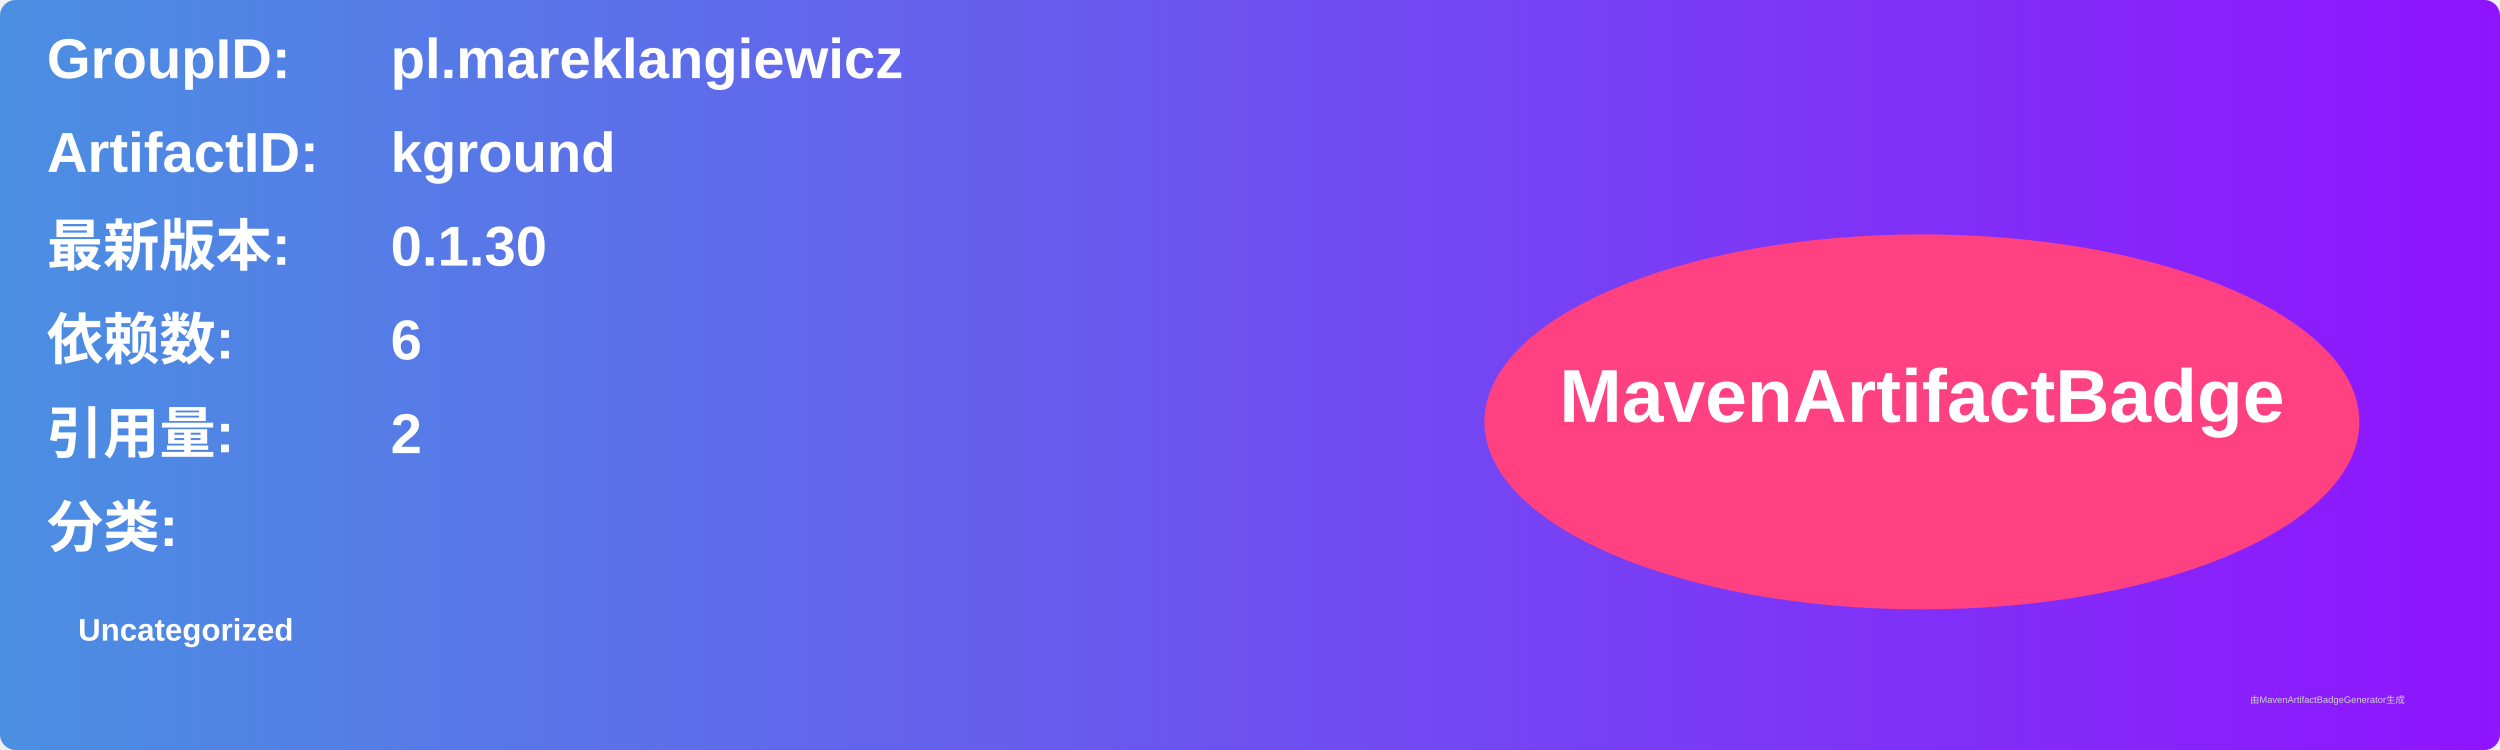
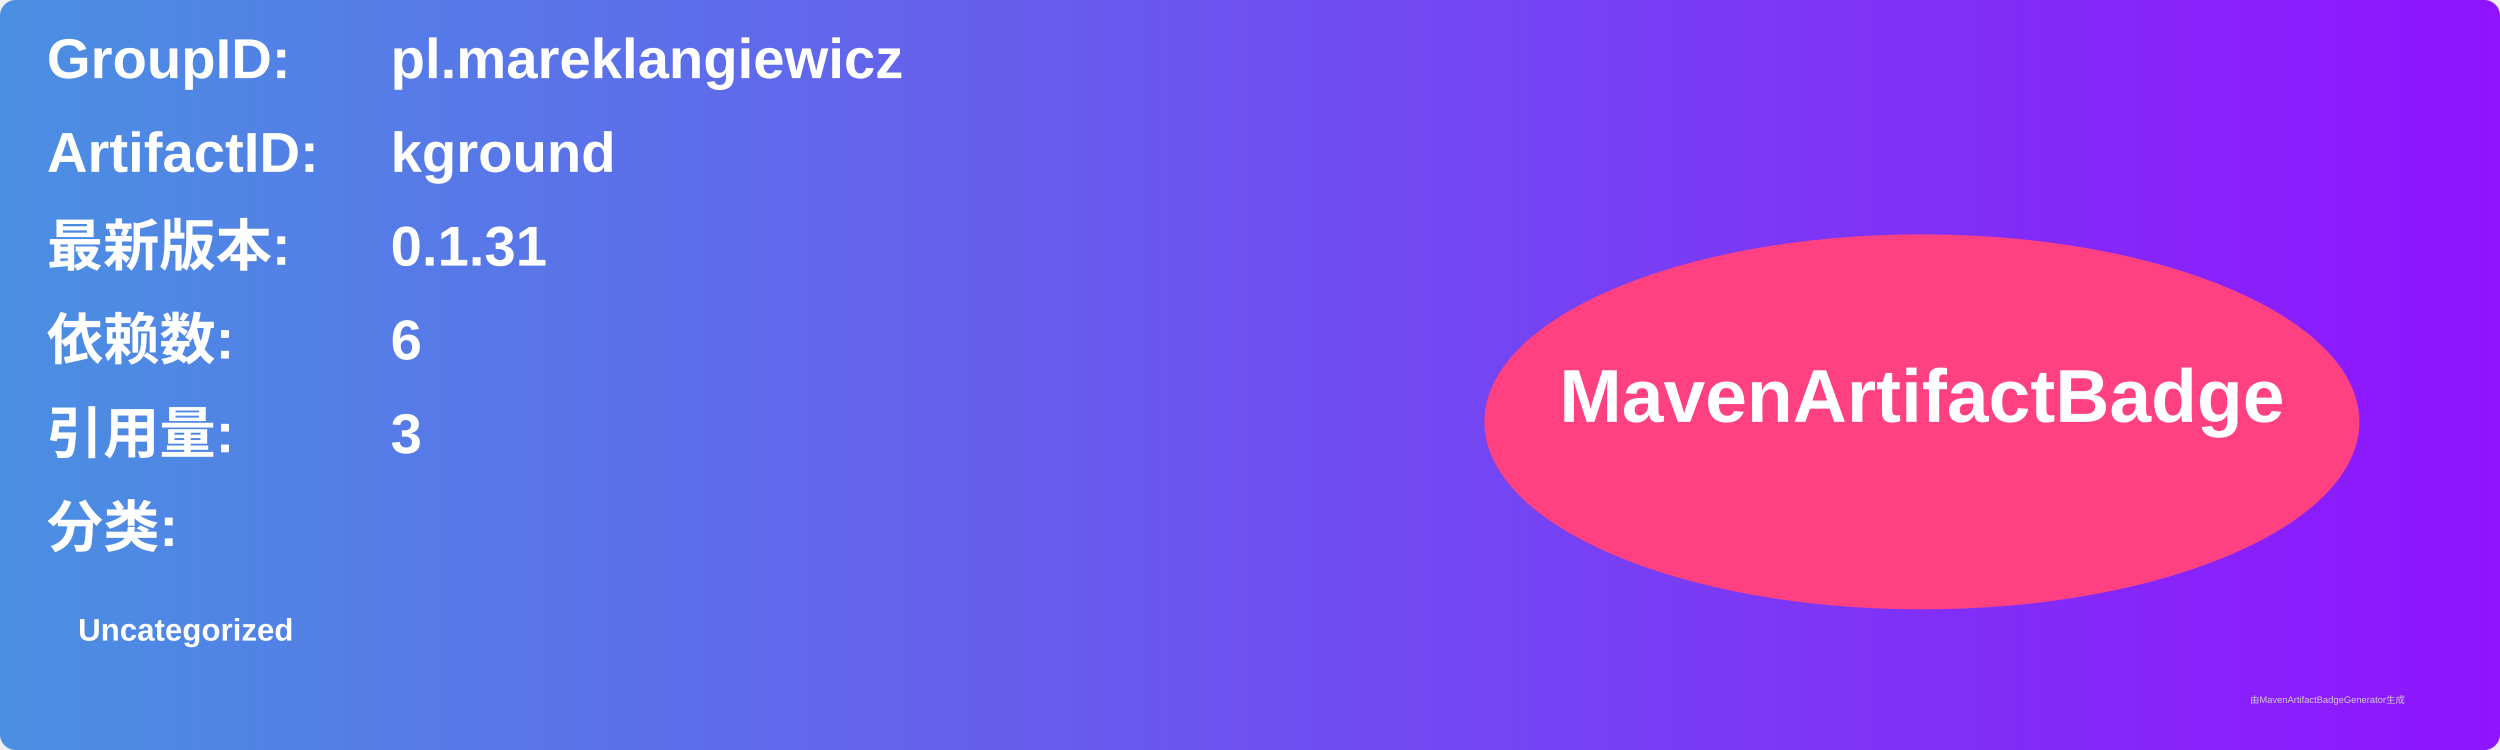
<svg xmlns="http://www.w3.org/2000/svg" width="800" height="240" viewBox="0 0 800 240">
  <linearGradient id="grad" x1="0%" y1="0%" x2="100%" y2="0%">
    <stop offset="0%" stop-color="#4a90e2" />
    <stop offset="100%" stop-color="#9013fe" />
  </linearGradient>
  <rect width="100%" height="100%" rx="5" ry="5" fill="url(#grad)" />
  <g transform="translate(15, 15)">
    <text x="0" y="10" font-family="Arial" font-size="18" fill="white" font-weight="bold" width="260">GroupID:</text>
    <text x="110" y="10" font-family="Arial" font-size="18" fill="white" font-weight="bold" width="460">pl.mareklangiewicz</text>
    <text x="0" y="40" font-family="Arial" font-size="18" fill="white" font-weight="bold" width="260">ArtifactID:</text>
    <text x="110" y="40" font-family="Arial" font-size="18" fill="white" font-weight="bold" width="460">kground</text>
    <text x="0" y="70" font-family="Arial" font-size="18" fill="white" font-weight="bold">最新版本:</text>
    <text x="110" y="70" font-family="Arial" font-size="18" fill="white" font-weight="bold">
-       <tspan font-weight="bold">0.1.30</tspan>
+       <tspan font-weight="bold">0.1.31</tspan>
    </text>
    <text x="0" y="100" font-family="Arial" font-size="18" fill="white" font-weight="bold">依赖数: </text>
    <text x="110" y="100" font-family="Arial" font-size="18" fill="white">
      <tspan font-weight="bold">6</tspan>
    </text>
    <text x="0" y="130" font-family="Arial" font-size="18" fill="white" font-weight="bold">引用量: </text>
    <text x="110" y="130" font-family="Arial" font-size="18" fill="white">
-       <tspan font-weight="bold">2</tspan>
+       <tspan font-weight="bold">3</tspan>
    </text>
    <text x="0" y="160" font-family="Arial" font-size="18" fill="white" font-weight="bold">分类:</text>
    <text x="10" y="190" font-family="Arial" font-size="10" fill="white">
      <tspan font-weight="bold">Uncategorized</tspan>
    </text>
    <ellipse cx="600" cy="120" rx="140" ry="60" fill="#ff4081" />
    <text x="600" y="120" text-anchor="middle" font-family="Arial" font-size="24" fill="white" font-weight="bold">MavenArtifactBadge</text>
  </g>
  <text x="720" y="225" font-family="Arial" font-size="3" fill="#d0d0d0">由MavenArtifactBadgeGenerator生成</text>
</svg>
